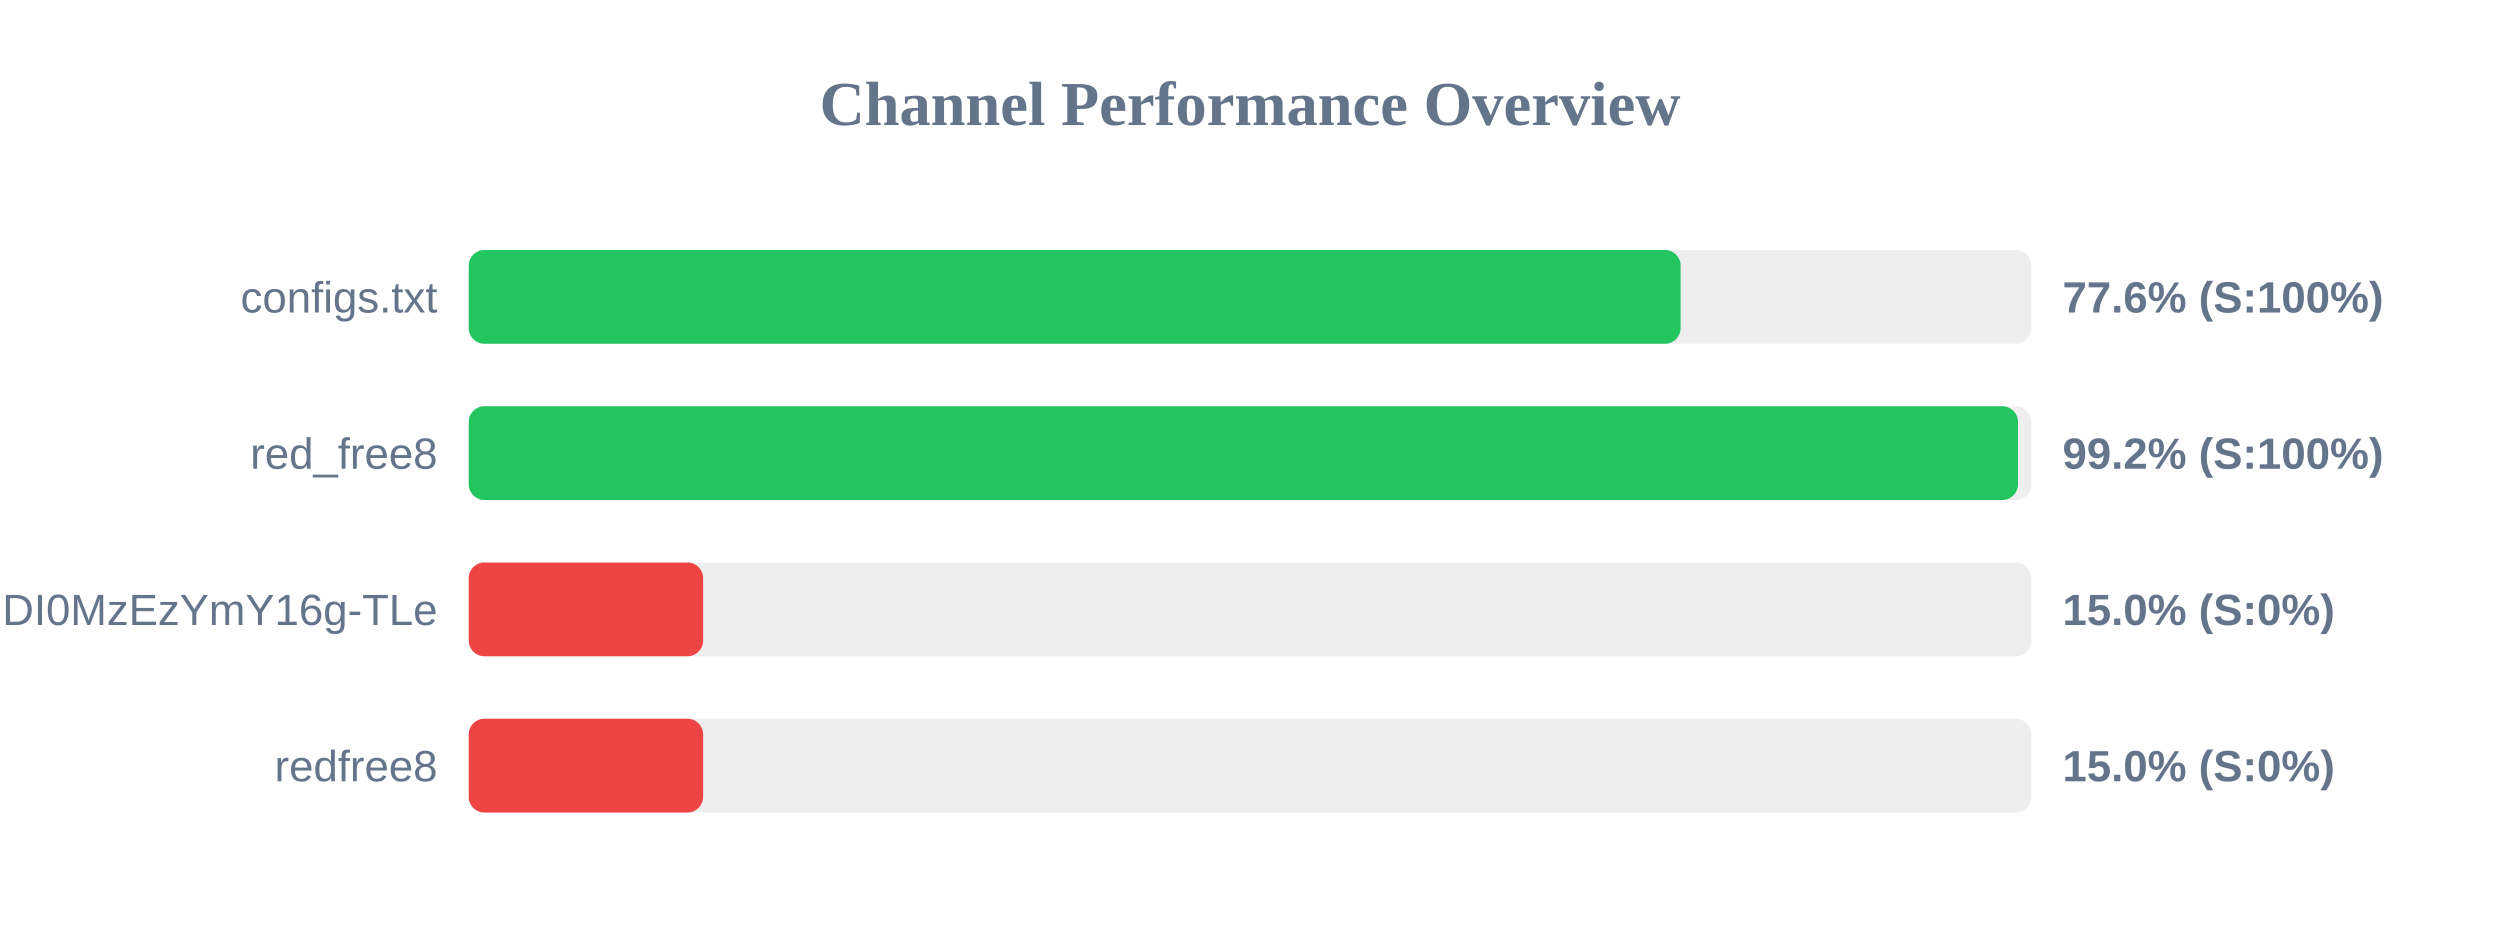
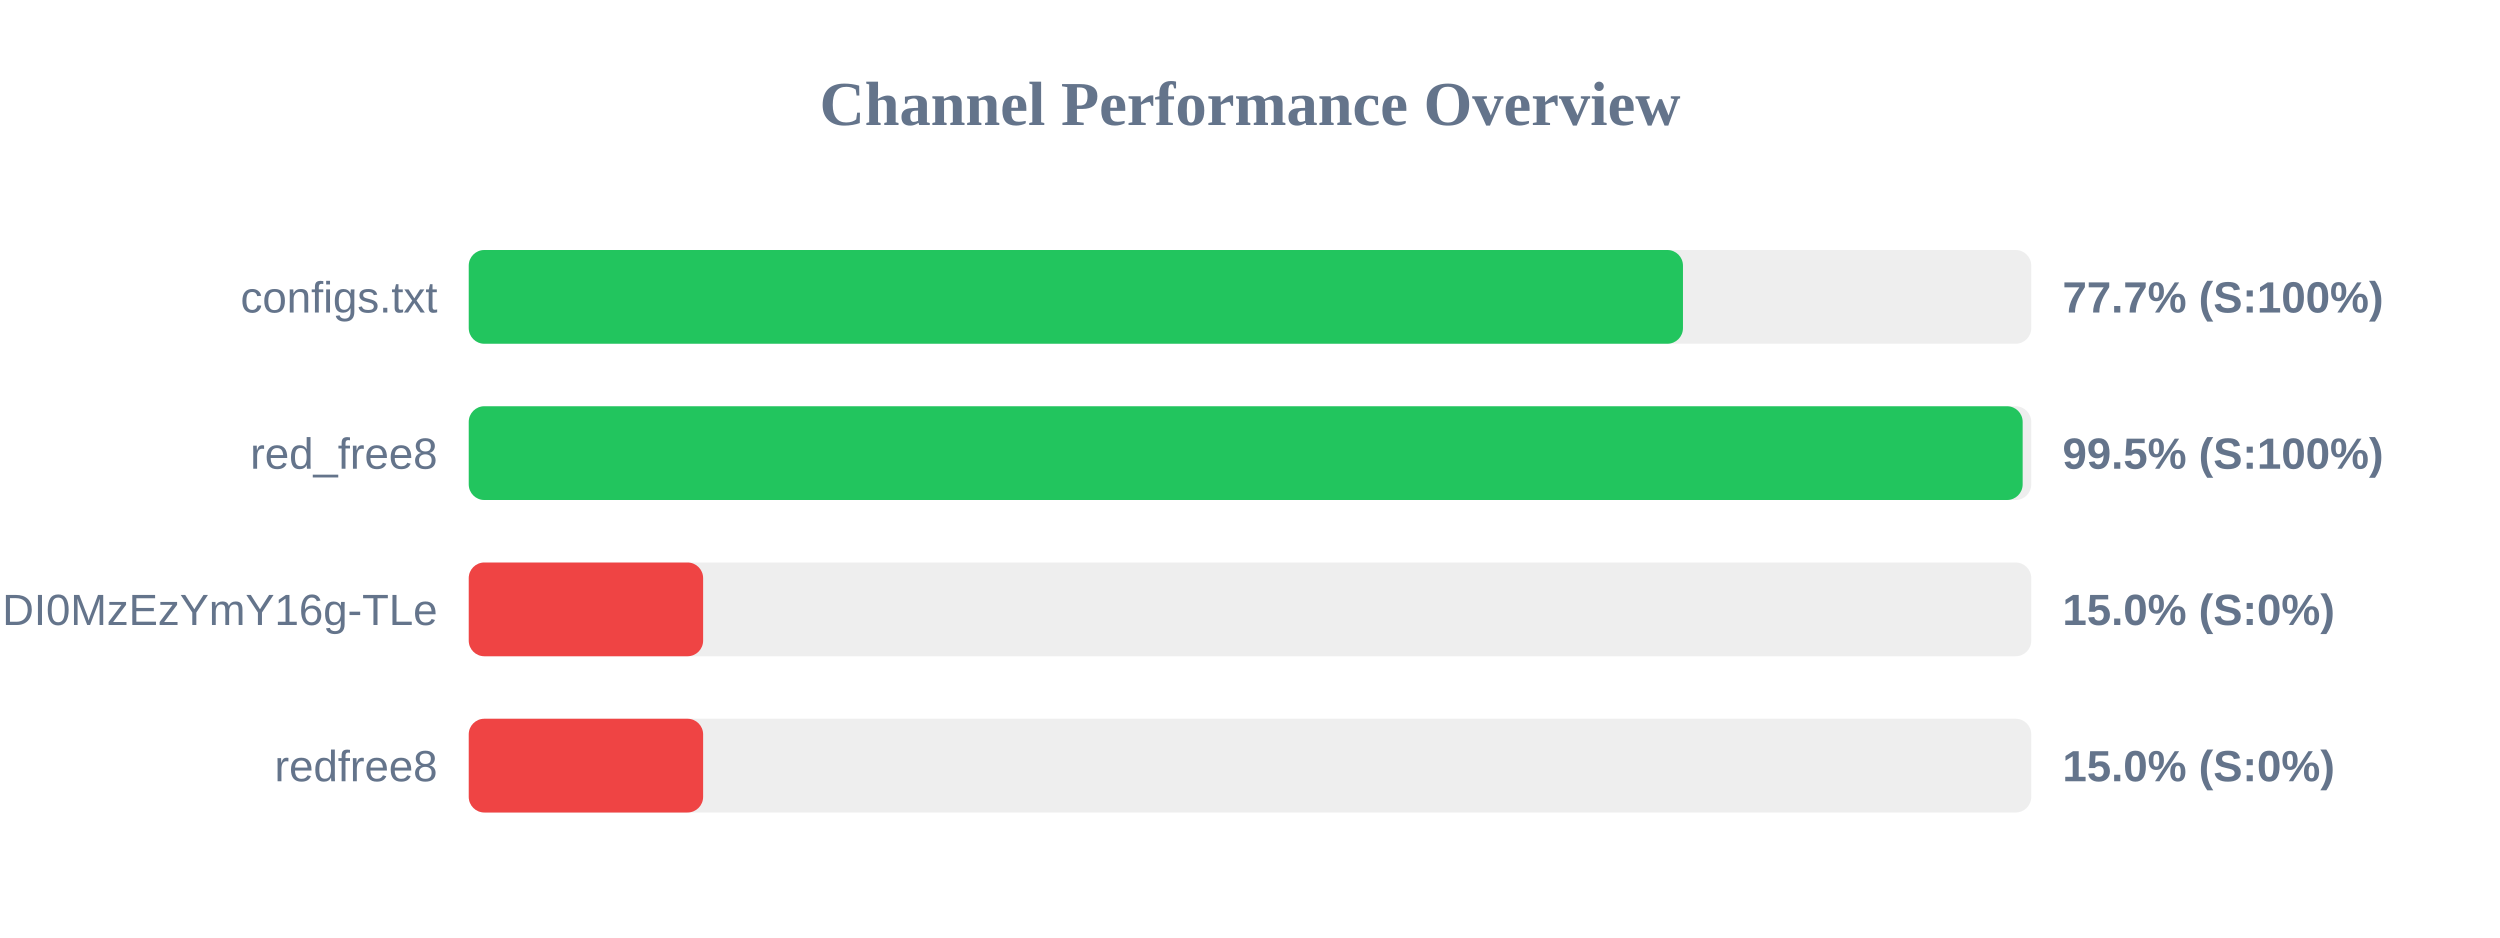
<svg xmlns="http://www.w3.org/2000/svg" width="800" height="300" version="1.1">
  <style>
        .row { font: 14px Arial; fill: #64748b; }
        .score { font: bold 14px Arial; fill: #64748b; }
    </style>
  <text x="400" y="40" text-anchor="middle" font-size="20px" font-weight="bold" fill="#64748b">Channel Performance Overview</text>
  <rect x="150" y="80" width="500" height="30" fill="#eee" rx="5" />
-   <rect x="150" y="80" width="387.8" height="30" fill="#22c55e" rx="5" />
+   <rect x="150" y="80" width="388.55" height="30" fill="#22c55e" rx="5" />
  <text x="140" y="100" text-anchor="end" class="row">configs.txt</text>
-   <text x="660" y="100" text-anchor="start" class="score">77.6% (S:100%)</text>
+   <text x="660" y="100" text-anchor="start" class="score">77.7% (S:100%)</text>
  <rect x="150" y="130" width="500" height="30" fill="#eee" rx="5" />
-   <rect x="150" y="130" width="495.75" height="30" fill="#22c55e" rx="5" />
+   <rect x="150" y="130" width="497.25" height="30" fill="#22c55e" rx="5" />
  <text x="140" y="150" text-anchor="end" class="row">red_free8</text>
-   <text x="660" y="150" text-anchor="start" class="score">99.2% (S:100%)</text>
+   <text x="660" y="150" text-anchor="start" class="score">99.5% (S:100%)</text>
  <rect x="150" y="180" width="500" height="30" fill="#eee" rx="5" />
  <rect x="150" y="180" width="75.0" height="30" fill="#ef4444" rx="5" />
  <text x="140" y="200" text-anchor="end" class="row">NjEzODY1NDgyOCwxNzQ1NDI0MzEzYmY16g-TLe</text>
  <text x="660" y="200" text-anchor="start" class="score">15.0% (S:0%)</text>
  <rect x="150" y="230" width="500" height="30" fill="#eee" rx="5" />
  <rect x="150" y="230" width="75.0" height="30" fill="#ef4444" rx="5" />
  <text x="140" y="250" text-anchor="end" class="row">redfree8</text>
  <text x="660" y="250" text-anchor="start" class="score">15.0% (S:0%)</text>
</svg>
